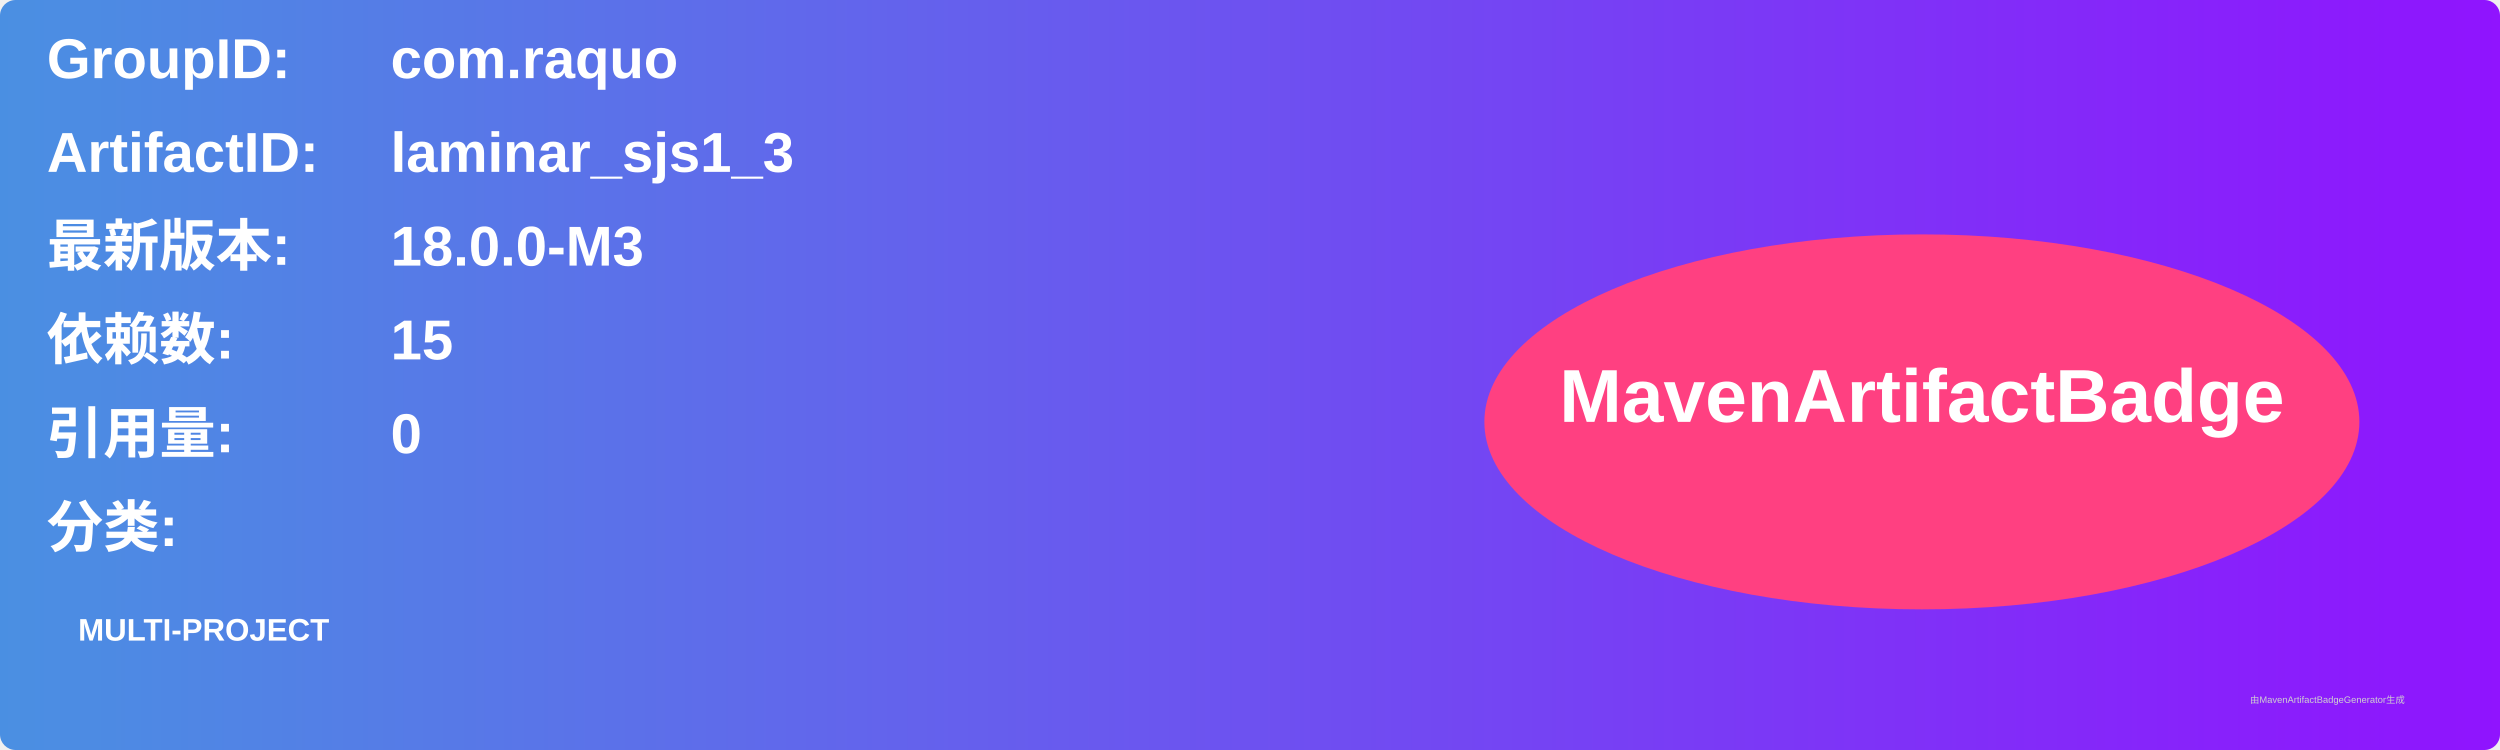
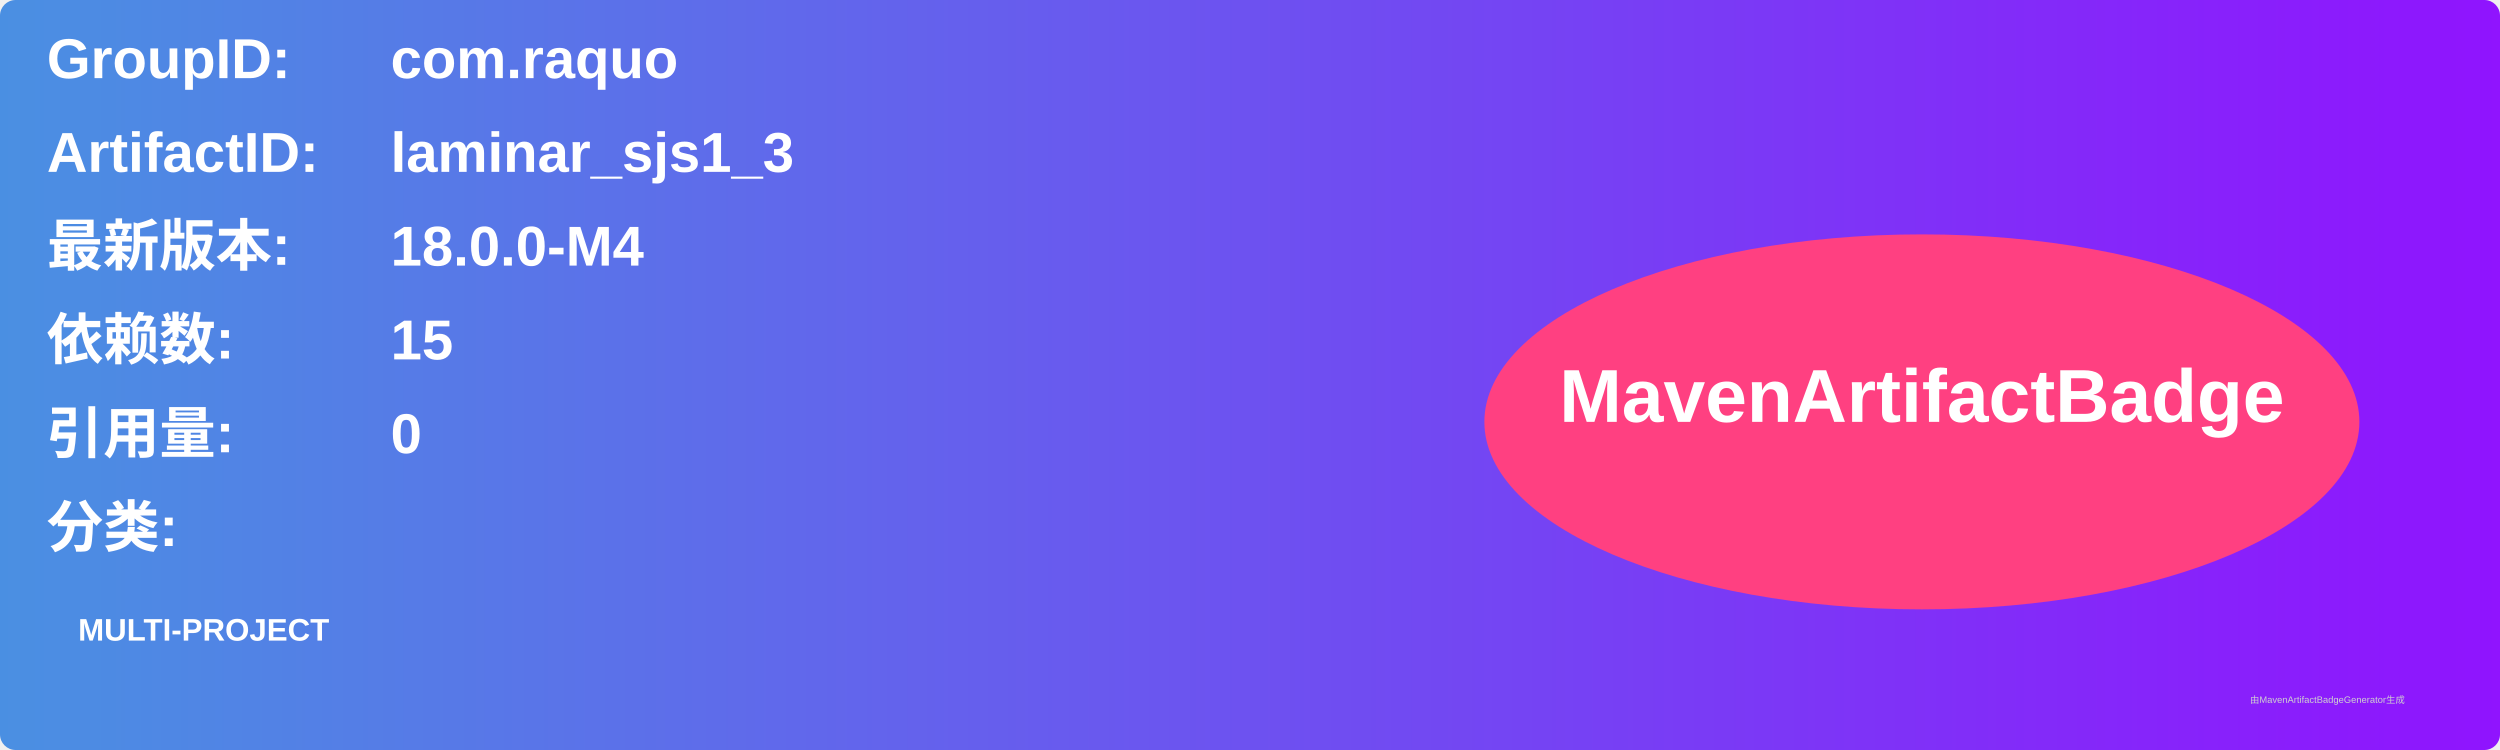
<svg xmlns="http://www.w3.org/2000/svg" width="800" height="240" viewBox="0 0 800 240">
  <linearGradient id="grad" x1="0%" y1="0%" x2="100%" y2="0%">
    <stop offset="0%" stop-color="#4a90e2" />
    <stop offset="100%" stop-color="#9013fe" />
  </linearGradient>
  <rect width="100%" height="100%" rx="5" ry="5" fill="url(#grad)" />
  <g transform="translate(15, 15)">
    <text x="0" y="10" font-family="Arial" font-size="18" fill="white" font-weight="bold" width="260">GroupID:</text>
    <text x="110" y="10" font-family="Arial" font-size="18" fill="white" font-weight="bold" width="460">com.raquo</text>
    <text x="0" y="40" font-family="Arial" font-size="18" fill="white" font-weight="bold" width="260">ArtifactID:</text>
    <text x="110" y="40" font-family="Arial" font-size="18" fill="white" font-weight="bold" width="460">laminar_sjs1_3</text>
    <text x="0" y="70" font-family="Arial" font-size="18" fill="white" font-weight="bold">最新版本:</text>
    <text x="110" y="70" font-family="Arial" font-size="18" fill="white" font-weight="bold">
-       <tspan font-weight="bold">18.0.0-M3</tspan>
+       <tspan font-weight="bold">18.0.0-M4</tspan>
    </text>
    <text x="0" y="100" font-family="Arial" font-size="18" fill="white" font-weight="bold">依赖数: </text>
    <text x="110" y="100" font-family="Arial" font-size="18" fill="white">
      <tspan font-weight="bold">15</tspan>
    </text>
    <text x="0" y="130" font-family="Arial" font-size="18" fill="white" font-weight="bold">引用量: </text>
    <text x="110" y="130" font-family="Arial" font-size="18" fill="white">
      <tspan font-weight="bold">0</tspan>
    </text>
    <text x="0" y="160" font-family="Arial" font-size="18" fill="white" font-weight="bold">分类:</text>
    <text x="10" y="190" font-family="Arial" font-size="10" fill="white">
      <tspan font-weight="bold">MULTI-PROJECT</tspan>
    </text>
    <ellipse cx="600" cy="120" rx="140" ry="60" fill="#ff4081" />
    <text x="600" y="120" text-anchor="middle" font-family="Arial" font-size="24" fill="white" font-weight="bold">MavenArtifactBadge</text>
  </g>
  <text x="720" y="225" font-family="Arial" font-size="3" fill="#d0d0d0">由MavenArtifactBadgeGenerator生成</text>
</svg>
